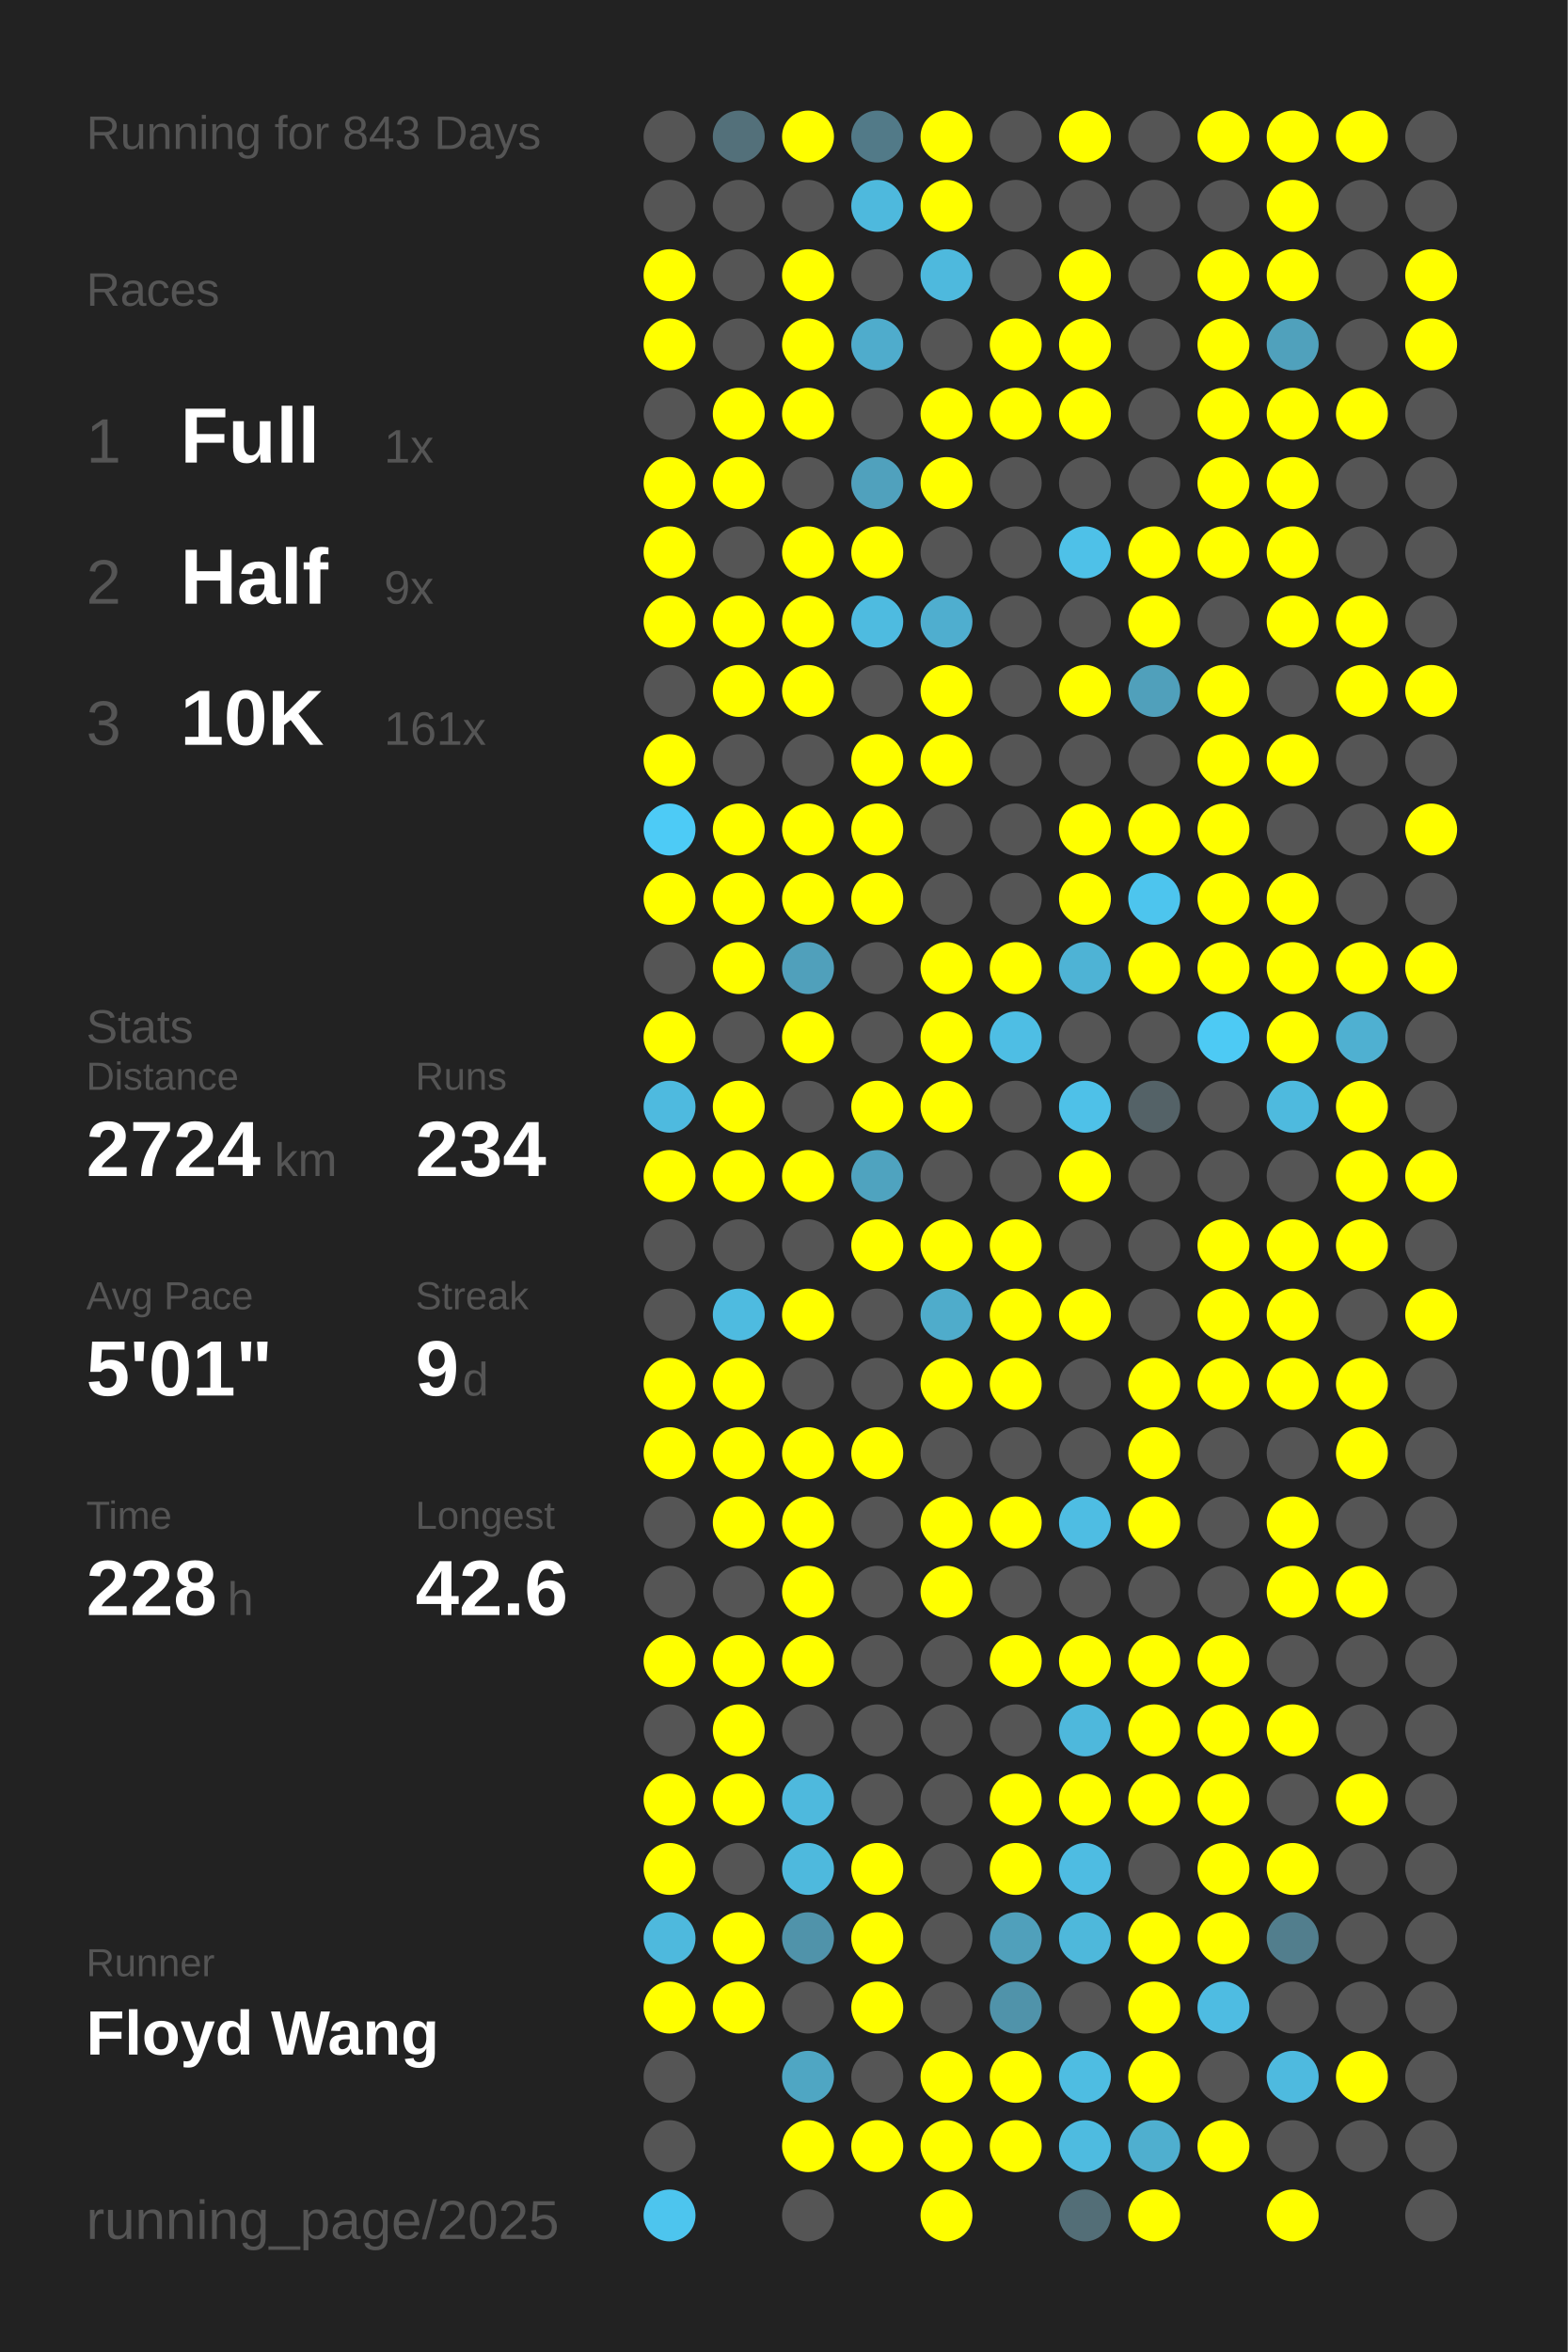
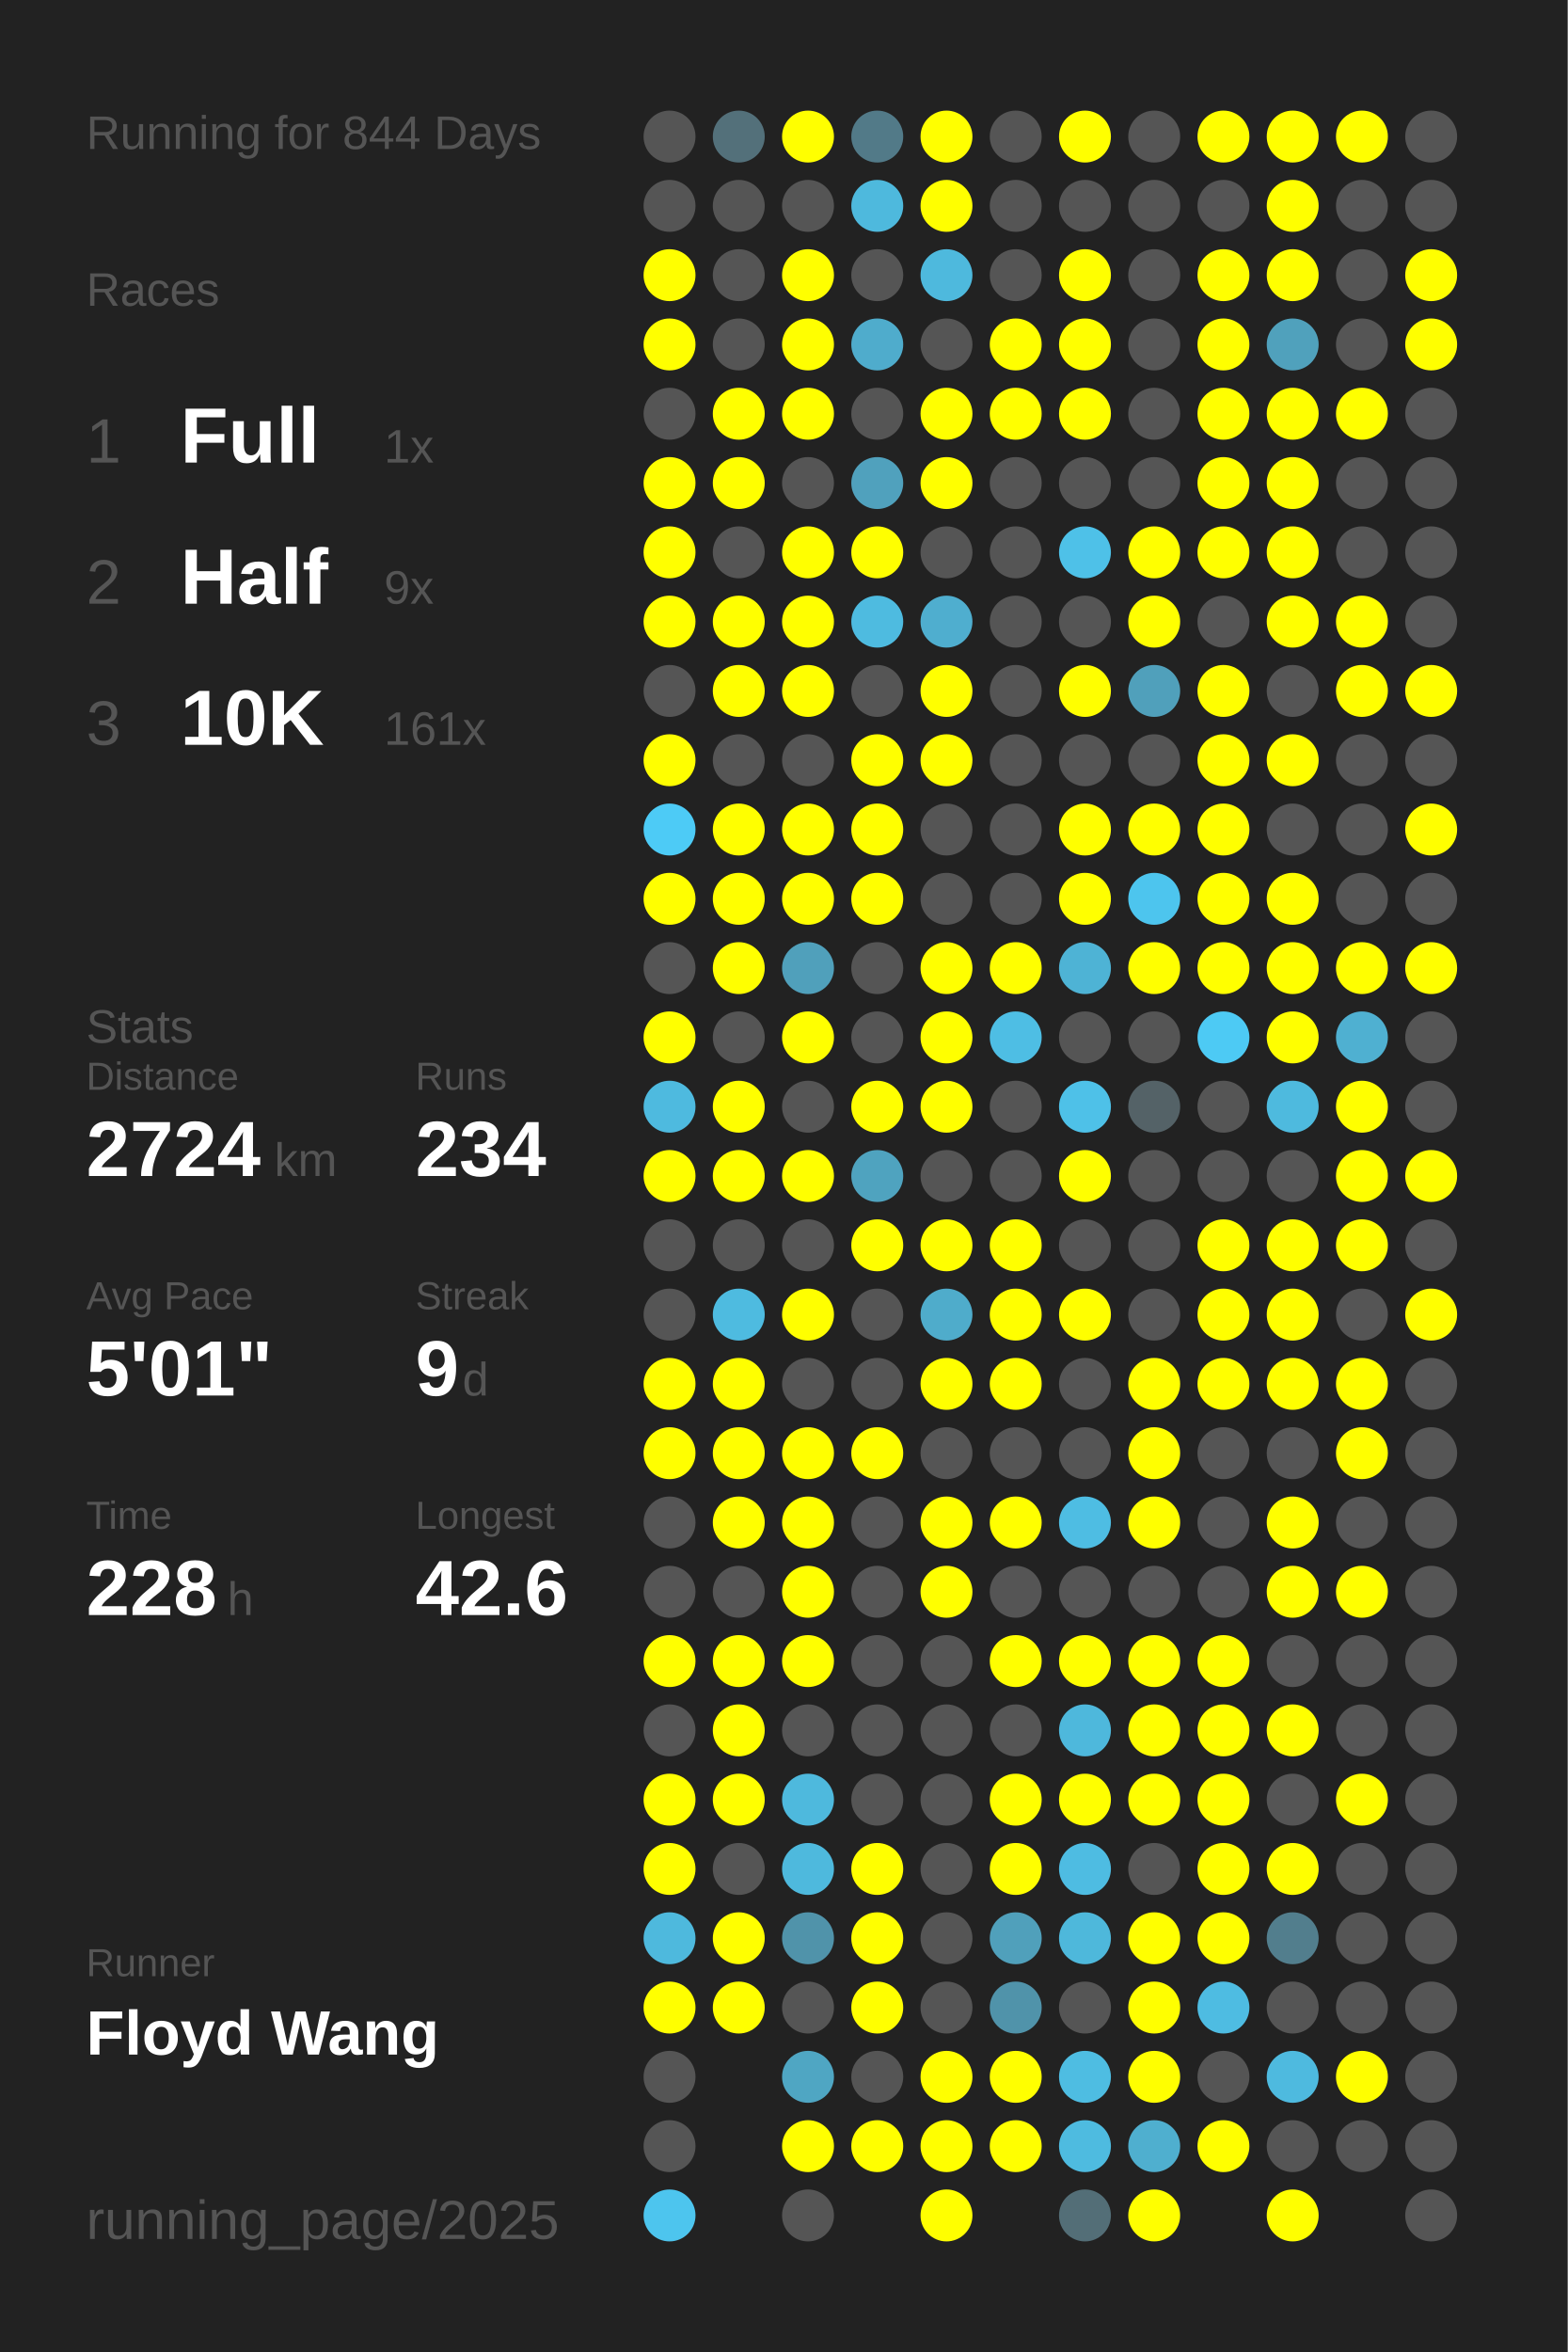
<svg xmlns="http://www.w3.org/2000/svg" baseProfile="full" height="300mm" version="1.1" viewBox="0,0,200,300" width="200mm">
  <defs />
  <rect fill="#222222" height="300" width="200" x="0" y="0" />
-   <text fill="#555555" style="font-size:6px; font-family:Arial;" x="11" y="19">Running for 843 Days</text>
+   <text fill="#555555" style="font-size:6px; font-family:Arial;" x="11" y="19">Running for 844 Days</text>
  <text fill="#555555" style="font-size:6px; font-family:Arial;" x="11" y="39">Races</text>
  <text fill="#555555" style="font-size:8px; font-family:Arial;" x="11" y="59">1</text>
  <text fill="#FFFFFF" style="font-size:10px; font-family:Arial; font-weight:bold;" x="23" y="59">Full</text>
  <text fill="#555555" style="font-size:6px; font-family:Arial;" x="49" y="59">1x</text>
  <text fill="#555555" style="font-size:8px; font-family:Arial;" x="11" y="77">2</text>
  <text fill="#FFFFFF" style="font-size:10px; font-family:Arial; font-weight:bold;" x="23" y="77">Half</text>
  <text fill="#555555" style="font-size:6px; font-family:Arial;" x="49" y="77">9x</text>
  <text fill="#555555" style="font-size:8px; font-family:Arial;" x="11" y="95">3</text>
  <text fill="#FFFFFF" style="font-size:10px; font-family:Arial; font-weight:bold;" x="23" y="95">10K</text>
  <text fill="#555555" style="font-size:6px; font-family:Arial;" x="49" y="95">161x</text>
  <text fill="#555555" style="font-size:6px; font-family:Arial;" x="11" y="133">Stats</text>
  <text fill="#555555" style="font-size:5px; font-family:Arial;" x="11" y="139">Distance</text>
  <text fill="#FFFFFF" style="font-size:10px; font-family:Arial; font-weight:bold;" x="11" y="150">2724</text>
  <text fill="#555555" style="font-size:6px; font-family:Arial;" x="35" y="150">km</text>
  <text fill="#555555" style="font-size:5px; font-family:Arial;" x="53" y="139">Runs</text>
  <text fill="#FFFFFF" style="font-size:10px; font-family:Arial; font-weight:bold;" x="53" y="150">234</text>
  <text fill="#555555" style="font-size:5px; font-family:Arial;" x="11" y="167">Avg Pace</text>
  <text fill="#FFFFFF" style="font-size:10px; font-family:Arial; font-weight:bold;" x="11" y="178">5'01"</text>
  <text fill="#555555" style="font-size:5px; font-family:Arial;" x="53" y="167">Streak</text>
  <text fill="#FFFFFF" style="font-size:10px; font-family:Arial; font-weight:bold;" x="53" y="178">9</text>
  <text fill="#555555" style="font-size:6px; font-family:Arial;" x="59" y="178">d</text>
  <text fill="#555555" style="font-size:5px; font-family:Arial;" x="11" y="195">Time</text>
  <text fill="#FFFFFF" style="font-size:10px; font-family:Arial; font-weight:bold;" x="11" y="206">228</text>
  <text fill="#555555" style="font-size:6px; font-family:Arial;" x="29" y="206">h</text>
  <text fill="#555555" style="font-size:5px; font-family:Arial;" x="53" y="195">Longest</text>
  <text fill="#FFFFFF" style="font-size:10px; font-family:Arial; font-weight:bold;" x="53" y="206">42.6</text>
  <text fill="#555555" style="font-size:5px; font-family:Arial;" x="11" y="252.065">Runner</text>
  <text fill="#FFFFFF" style="font-size:8px; font-family:Arial; font-weight:bold;" x="11" y="262.065">Floyd Wang</text>
  <text fill="#555555" style="font-size:7px; font-family:Arial;" x="11" y="285.581">running_page/2025</text>
  <circle cx="85.417" cy="17.419" fill="#555555" r="3.312" />
  <circle cx="85.417" cy="26.258" fill="#555555" r="3.312" />
  <circle cx="85.417" cy="35.097" fill="#FFFF00" r="3.312" />
  <circle cx="85.417" cy="43.935" fill="#FFFF00" r="3.312" />
  <circle cx="85.417" cy="52.774" fill="#555555" r="3.312" />
  <circle cx="85.417" cy="61.613" fill="#FFFF00" r="3.312" />
  <circle cx="85.417" cy="70.452" fill="#FFFF00" r="3.312" />
  <circle cx="85.417" cy="79.29" fill="#FFFF00" r="3.312" />
  <circle cx="85.417" cy="88.129" fill="#555555" r="3.312" />
  <circle cx="85.417" cy="96.968" fill="#FFFF00" r="3.312" />
  <circle cx="85.417" cy="105.806" fill="#4dcbf6" r="3.312" />
  <circle cx="85.417" cy="114.645" fill="#FFFF00" r="3.312" />
  <circle cx="85.417" cy="123.484" fill="#555555" r="3.312" />
  <circle cx="85.417" cy="132.323" fill="#FFFF00" r="3.312" />
  <circle cx="85.417" cy="141.161" fill="#4ebadf" r="3.312" />
  <circle cx="85.417" cy="150" fill="#FFFF00" r="3.312" />
  <circle cx="85.417" cy="158.839" fill="#555555" r="3.312" />
  <circle cx="85.417" cy="167.677" fill="#555555" r="3.312" />
  <circle cx="85.417" cy="176.516" fill="#FFFF00" r="3.312" />
  <circle cx="85.417" cy="185.355" fill="#FFFF00" r="3.312" />
  <circle cx="85.417" cy="194.194" fill="#555555" r="3.312" />
  <circle cx="85.417" cy="203.032" fill="#555555" r="3.312" />
  <circle cx="85.417" cy="211.871" fill="#FFFF00" r="3.312" />
  <circle cx="85.417" cy="220.71" fill="#555555" r="3.312" />
  <circle cx="85.417" cy="229.548" fill="#FFFF00" r="3.312" />
  <circle cx="85.417" cy="238.387" fill="#FFFF00" r="3.312" />
  <circle cx="85.417" cy="247.226" fill="#4eb9dd" r="3.312" />
  <circle cx="85.417" cy="256.065" fill="#FFFF00" r="3.312" />
  <circle cx="85.417" cy="264.903" fill="#555555" r="3.312" />
  <circle cx="85.417" cy="273.742" fill="#555555" r="3.312" />
  <circle cx="85.417" cy="282.581" fill="#4dc5ee" r="3.312" />
  <circle cx="94.25" cy="17.419" fill="#53707a" r="3.312" />
  <circle cx="94.25" cy="26.258" fill="#555555" r="3.312" />
  <circle cx="94.25" cy="35.097" fill="#555555" r="3.312" />
  <circle cx="94.25" cy="43.935" fill="#555555" r="3.312" />
  <circle cx="94.25" cy="52.774" fill="#FFFF00" r="3.312" />
  <circle cx="94.25" cy="61.613" fill="#FFFF00" r="3.312" />
  <circle cx="94.25" cy="70.452" fill="#555555" r="3.312" />
  <circle cx="94.25" cy="79.29" fill="#FFFF00" r="3.312" />
  <circle cx="94.25" cy="88.129" fill="#FFFF00" r="3.312" />
  <circle cx="94.25" cy="96.968" fill="#555555" r="3.312" />
  <circle cx="94.25" cy="105.806" fill="#FFFF00" r="3.312" />
  <circle cx="94.25" cy="114.645" fill="#FFFF00" r="3.312" />
  <circle cx="94.25" cy="123.484" fill="#FFFF00" r="3.312" />
  <circle cx="94.25" cy="132.323" fill="#555555" r="3.312" />
  <circle cx="94.25" cy="141.161" fill="#FFFF00" r="3.312" />
  <circle cx="94.25" cy="150" fill="#FFFF00" r="3.312" />
  <circle cx="94.25" cy="158.839" fill="#555555" r="3.312" />
  <circle cx="94.25" cy="167.677" fill="#4ebbe0" r="3.312" />
  <circle cx="94.25" cy="176.516" fill="#FFFF00" r="3.312" />
  <circle cx="94.25" cy="185.355" fill="#FFFF00" r="3.312" />
  <circle cx="94.25" cy="194.194" fill="#FFFF00" r="3.312" />
  <circle cx="94.25" cy="203.032" fill="#555555" r="3.312" />
  <circle cx="94.25" cy="211.871" fill="#FFFF00" r="3.312" />
  <circle cx="94.25" cy="220.71" fill="#FFFF00" r="3.312" />
  <circle cx="94.25" cy="229.548" fill="#FFFF00" r="3.312" />
  <circle cx="94.25" cy="238.387" fill="#555555" r="3.312" />
  <circle cx="94.25" cy="247.226" fill="#FFFF00" r="3.312" />
  <circle cx="94.25" cy="256.065" fill="#FFFF00" r="3.312" />
  <circle cx="103.083" cy="17.419" fill="#FFFF00" r="3.312" />
  <circle cx="103.083" cy="26.258" fill="#555555" r="3.312" />
  <circle cx="103.083" cy="35.097" fill="#FFFF00" r="3.312" />
  <circle cx="103.083" cy="43.935" fill="#FFFF00" r="3.312" />
  <circle cx="103.083" cy="52.774" fill="#FFFF00" r="3.312" />
  <circle cx="103.083" cy="61.613" fill="#555555" r="3.312" />
  <circle cx="103.083" cy="70.452" fill="#FFFF00" r="3.312" />
  <circle cx="103.083" cy="79.29" fill="#FFFF00" r="3.312" />
  <circle cx="103.083" cy="88.129" fill="#FFFF00" r="3.312" />
  <circle cx="103.083" cy="96.968" fill="#555555" r="3.312" />
  <circle cx="103.083" cy="105.806" fill="#FFFF00" r="3.312" />
  <circle cx="103.083" cy="114.645" fill="#FFFF00" r="3.312" />
  <circle cx="103.083" cy="123.484" fill="#50a0bb" r="3.312" />
  <circle cx="103.083" cy="132.323" fill="#FFFF00" r="3.312" />
  <circle cx="103.083" cy="141.161" fill="#555555" r="3.312" />
  <circle cx="103.083" cy="150" fill="#FFFF00" r="3.312" />
  <circle cx="103.083" cy="158.839" fill="#555555" r="3.312" />
  <circle cx="103.083" cy="167.677" fill="#FFFF00" r="3.312" />
  <circle cx="103.083" cy="176.516" fill="#555555" r="3.312" />
  <circle cx="103.083" cy="185.355" fill="#FFFF00" r="3.312" />
  <circle cx="103.083" cy="194.194" fill="#FFFF00" r="3.312" />
  <circle cx="103.083" cy="203.032" fill="#FFFF00" r="3.312" />
  <circle cx="103.083" cy="211.871" fill="#FFFF00" r="3.312" />
  <circle cx="103.083" cy="220.71" fill="#555555" r="3.312" />
  <circle cx="103.083" cy="229.548" fill="#4eb9dd" r="3.312" />
  <circle cx="103.083" cy="238.387" fill="#4eb9dd" r="3.312" />
  <circle cx="103.083" cy="247.226" fill="#5093aa" r="3.312" />
  <circle cx="103.083" cy="256.065" fill="#555555" r="3.312" />
  <circle cx="103.083" cy="264.903" fill="#4fa6c3" r="3.312" />
  <circle cx="103.083" cy="273.742" fill="#FFFF00" r="3.312" />
  <circle cx="103.083" cy="282.581" fill="#555555" r="3.312" />
  <circle cx="111.917" cy="17.419" fill="#527a88" r="3.312" />
  <circle cx="111.917" cy="26.258" fill="#4eb9dd" r="3.312" />
  <circle cx="111.917" cy="35.097" fill="#555555" r="3.312" />
  <circle cx="111.917" cy="43.935" fill="#4faccc" r="3.312" />
  <circle cx="111.917" cy="52.774" fill="#555555" r="3.312" />
  <circle cx="111.917" cy="61.613" fill="#50a1bd" r="3.312" />
  <circle cx="111.917" cy="70.452" fill="#FFFF00" r="3.312" />
  <circle cx="111.917" cy="79.29" fill="#4ebbe0" r="3.312" />
  <circle cx="111.917" cy="88.129" fill="#555555" r="3.312" />
  <circle cx="111.917" cy="96.968" fill="#FFFF00" r="3.312" />
  <circle cx="111.917" cy="105.806" fill="#FFFF00" r="3.312" />
  <circle cx="111.917" cy="114.645" fill="#FFFF00" r="3.312" />
  <circle cx="111.917" cy="123.484" fill="#555555" r="3.312" />
  <circle cx="111.917" cy="132.323" fill="#555555" r="3.312" />
  <circle cx="111.917" cy="141.161" fill="#FFFF00" r="3.312" />
  <circle cx="111.917" cy="150" fill="#4fa3bf" r="3.312" />
  <circle cx="111.917" cy="158.839" fill="#FFFF00" r="3.312" />
  <circle cx="111.917" cy="167.677" fill="#555555" r="3.312" />
  <circle cx="111.917" cy="176.516" fill="#555555" r="3.312" />
  <circle cx="111.917" cy="185.355" fill="#FFFF00" r="3.312" />
  <circle cx="111.917" cy="194.194" fill="#555555" r="3.312" />
  <circle cx="111.917" cy="203.032" fill="#555555" r="3.312" />
  <circle cx="111.917" cy="211.871" fill="#555555" r="3.312" />
  <circle cx="111.917" cy="220.71" fill="#555555" r="3.312" />
  <circle cx="111.917" cy="229.548" fill="#555555" r="3.312" />
  <circle cx="111.917" cy="238.387" fill="#FFFF00" r="3.312" />
  <circle cx="111.917" cy="247.226" fill="#FFFF00" r="3.312" />
  <circle cx="111.917" cy="256.065" fill="#FFFF00" r="3.312" />
  <circle cx="111.917" cy="264.903" fill="#555555" r="3.312" />
  <circle cx="111.917" cy="273.742" fill="#FFFF00" r="3.312" />
  <circle cx="120.75" cy="17.419" fill="#FFFF00" r="3.312" />
  <circle cx="120.75" cy="26.258" fill="#FFFF00" r="3.312" />
  <circle cx="120.75" cy="35.097" fill="#4eb9dd" r="3.312" />
  <circle cx="120.75" cy="43.935" fill="#555555" r="3.312" />
  <circle cx="120.75" cy="52.774" fill="#FFFF00" r="3.312" />
  <circle cx="120.75" cy="61.613" fill="#FFFF00" r="3.312" />
  <circle cx="120.75" cy="70.452" fill="#555555" r="3.312" />
  <circle cx="120.75" cy="79.29" fill="#4faecf" r="3.312" />
  <circle cx="120.75" cy="88.129" fill="#FFFF00" r="3.312" />
  <circle cx="120.75" cy="96.968" fill="#FFFF00" r="3.312" />
  <circle cx="120.75" cy="105.806" fill="#555555" r="3.312" />
  <circle cx="120.75" cy="114.645" fill="#555555" r="3.312" />
  <circle cx="120.75" cy="123.484" fill="#FFFF00" r="3.312" />
  <circle cx="120.75" cy="132.323" fill="#FFFF00" r="3.312" />
  <circle cx="120.75" cy="141.161" fill="#FFFF00" r="3.312" />
  <circle cx="120.75" cy="150" fill="#555555" r="3.312" />
  <circle cx="120.75" cy="158.839" fill="#FFFF00" r="3.312" />
  <circle cx="120.75" cy="167.677" fill="#4faccb" r="3.312" />
  <circle cx="120.75" cy="176.516" fill="#FFFF00" r="3.312" />
  <circle cx="120.75" cy="185.355" fill="#555555" r="3.312" />
  <circle cx="120.75" cy="194.194" fill="#FFFF00" r="3.312" />
  <circle cx="120.75" cy="203.032" fill="#FFFF00" r="3.312" />
  <circle cx="120.75" cy="211.871" fill="#555555" r="3.312" />
  <circle cx="120.75" cy="220.71" fill="#555555" r="3.312" />
  <circle cx="120.75" cy="229.548" fill="#555555" r="3.312" />
  <circle cx="120.75" cy="238.387" fill="#555555" r="3.312" />
  <circle cx="120.75" cy="247.226" fill="#555555" r="3.312" />
  <circle cx="120.75" cy="256.065" fill="#555555" r="3.312" />
  <circle cx="120.75" cy="264.903" fill="#FFFF00" r="3.312" />
  <circle cx="120.75" cy="273.742" fill="#FFFF00" r="3.312" />
  <circle cx="120.75" cy="282.581" fill="#FFFF00" r="3.312" />
  <circle cx="129.583" cy="17.419" fill="#555555" r="3.312" />
  <circle cx="129.583" cy="26.258" fill="#555555" r="3.312" />
  <circle cx="129.583" cy="35.097" fill="#555555" r="3.312" />
  <circle cx="129.583" cy="43.935" fill="#FFFF00" r="3.312" />
  <circle cx="129.583" cy="52.774" fill="#FFFF00" r="3.312" />
  <circle cx="129.583" cy="61.613" fill="#555555" r="3.312" />
  <circle cx="129.583" cy="70.452" fill="#555555" r="3.312" />
  <circle cx="129.583" cy="79.29" fill="#555555" r="3.312" />
  <circle cx="129.583" cy="88.129" fill="#555555" r="3.312" />
  <circle cx="129.583" cy="96.968" fill="#555555" r="3.312" />
  <circle cx="129.583" cy="105.806" fill="#555555" r="3.312" />
  <circle cx="129.583" cy="114.645" fill="#555555" r="3.312" />
  <circle cx="129.583" cy="123.484" fill="#FFFF00" r="3.312" />
  <circle cx="129.583" cy="132.323" fill="#4ebee4" r="3.312" />
  <circle cx="129.583" cy="141.161" fill="#555555" r="3.312" />
  <circle cx="129.583" cy="150" fill="#555555" r="3.312" />
  <circle cx="129.583" cy="158.839" fill="#FFFF00" r="3.312" />
  <circle cx="129.583" cy="167.677" fill="#FFFF00" r="3.312" />
  <circle cx="129.583" cy="176.516" fill="#FFFF00" r="3.312" />
  <circle cx="129.583" cy="185.355" fill="#555555" r="3.312" />
  <circle cx="129.583" cy="194.194" fill="#FFFF00" r="3.312" />
  <circle cx="129.583" cy="203.032" fill="#555555" r="3.312" />
  <circle cx="129.583" cy="211.871" fill="#FFFF00" r="3.312" />
  <circle cx="129.583" cy="220.71" fill="#555555" r="3.312" />
  <circle cx="129.583" cy="229.548" fill="#FFFF00" r="3.312" />
  <circle cx="129.583" cy="238.387" fill="#FFFF00" r="3.312" />
  <circle cx="129.583" cy="247.226" fill="#50a0bb" r="3.312" />
  <circle cx="129.583" cy="256.065" fill="#5093aa" r="3.312" />
  <circle cx="129.583" cy="264.903" fill="#FFFF00" r="3.312" />
  <circle cx="129.583" cy="273.742" fill="#FFFF00" r="3.312" />
  <circle cx="138.417" cy="17.419" fill="#FFFF00" r="3.312" />
  <circle cx="138.417" cy="26.258" fill="#555555" r="3.312" />
  <circle cx="138.417" cy="35.097" fill="#FFFF00" r="3.312" />
  <circle cx="138.417" cy="43.935" fill="#FFFF00" r="3.312" />
  <circle cx="138.417" cy="52.774" fill="#FFFF00" r="3.312" />
  <circle cx="138.417" cy="61.613" fill="#555555" r="3.312" />
  <circle cx="138.417" cy="70.452" fill="#4ec1e8" r="3.312" />
  <circle cx="138.417" cy="79.29" fill="#555555" r="3.312" />
  <circle cx="138.417" cy="88.129" fill="#FFFF00" r="3.312" />
  <circle cx="138.417" cy="96.968" fill="#555555" r="3.312" />
  <circle cx="138.417" cy="105.806" fill="#FFFF00" r="3.312" />
  <circle cx="138.417" cy="114.645" fill="#FFFF00" r="3.312" />
  <circle cx="138.417" cy="123.484" fill="#4eb3d5" r="3.312" />
  <circle cx="138.417" cy="132.323" fill="#555555" r="3.312" />
  <circle cx="138.417" cy="141.161" fill="#4ec1e8" r="3.312" />
  <circle cx="138.417" cy="150" fill="#FFFF00" r="3.312" />
  <circle cx="138.417" cy="158.839" fill="#555555" r="3.312" />
  <circle cx="138.417" cy="167.677" fill="#FFFF00" r="3.312" />
  <circle cx="138.417" cy="176.516" fill="#555555" r="3.312" />
  <circle cx="138.417" cy="185.355" fill="#555555" r="3.312" />
  <circle cx="138.417" cy="194.194" fill="#4ebde3" r="3.312" />
  <circle cx="138.417" cy="203.032" fill="#555555" r="3.312" />
  <circle cx="138.417" cy="211.871" fill="#FFFF00" r="3.312" />
  <circle cx="138.417" cy="220.71" fill="#4eb8dc" r="3.312" />
  <circle cx="138.417" cy="229.548" fill="#FFFF00" r="3.312" />
  <circle cx="138.417" cy="238.387" fill="#4ebce2" r="3.312" />
  <circle cx="138.417" cy="247.226" fill="#4eb8db" r="3.312" />
  <circle cx="138.417" cy="256.065" fill="#555555" r="3.312" />
  <circle cx="138.417" cy="264.903" fill="#4ebde2" r="3.312" />
  <circle cx="138.417" cy="273.742" fill="#4ebbe0" r="3.312" />
  <circle cx="138.417" cy="282.581" fill="#536e77" r="3.312" />
  <circle cx="147.25" cy="17.419" fill="#555555" r="3.312" />
  <circle cx="147.25" cy="26.258" fill="#555555" r="3.312" />
  <circle cx="147.25" cy="35.097" fill="#555555" r="3.312" />
  <circle cx="147.25" cy="43.935" fill="#555555" r="3.312" />
  <circle cx="147.25" cy="52.774" fill="#555555" r="3.312" />
  <circle cx="147.25" cy="61.613" fill="#555555" r="3.312" />
  <circle cx="147.25" cy="70.452" fill="#FFFF00" r="3.312" />
  <circle cx="147.25" cy="79.29" fill="#FFFF00" r="3.312" />
  <circle cx="147.25" cy="88.129" fill="#50a0bb" r="3.312" />
  <circle cx="147.25" cy="96.968" fill="#555555" r="3.312" />
  <circle cx="147.25" cy="105.806" fill="#FFFF00" r="3.312" />
  <circle cx="147.25" cy="114.645" fill="#4dc5ee" r="3.312" />
  <circle cx="147.25" cy="123.484" fill="#FFFF00" r="3.312" />
  <circle cx="147.25" cy="132.323" fill="#555555" r="3.312" />
  <circle cx="147.25" cy="141.161" fill="#546267" r="3.312" />
  <circle cx="147.25" cy="150" fill="#555555" r="3.312" />
  <circle cx="147.25" cy="158.839" fill="#555555" r="3.312" />
  <circle cx="147.25" cy="167.677" fill="#555555" r="3.312" />
  <circle cx="147.25" cy="176.516" fill="#FFFF00" r="3.312" />
  <circle cx="147.25" cy="185.355" fill="#FFFF00" r="3.312" />
  <circle cx="147.25" cy="194.194" fill="#FFFF00" r="3.312" />
  <circle cx="147.25" cy="203.032" fill="#555555" r="3.312" />
  <circle cx="147.25" cy="211.871" fill="#FFFF00" r="3.312" />
  <circle cx="147.25" cy="220.71" fill="#FFFF00" r="3.312" />
  <circle cx="147.25" cy="229.548" fill="#FFFF00" r="3.312" />
  <circle cx="147.25" cy="238.387" fill="#555555" r="3.312" />
  <circle cx="147.25" cy="247.226" fill="#FFFF00" r="3.312" />
  <circle cx="147.25" cy="256.065" fill="#FFFF00" r="3.312" />
  <circle cx="147.25" cy="264.903" fill="#FFFF00" r="3.312" />
  <circle cx="147.25" cy="273.742" fill="#4fafcf" r="3.312" />
  <circle cx="147.25" cy="282.581" fill="#FFFF00" r="3.312" />
  <circle cx="156.083" cy="17.419" fill="#FFFF00" r="3.312" />
  <circle cx="156.083" cy="26.258" fill="#555555" r="3.312" />
  <circle cx="156.083" cy="35.097" fill="#FFFF00" r="3.312" />
  <circle cx="156.083" cy="43.935" fill="#FFFF00" r="3.312" />
  <circle cx="156.083" cy="52.774" fill="#FFFF00" r="3.312" />
  <circle cx="156.083" cy="61.613" fill="#FFFF00" r="3.312" />
  <circle cx="156.083" cy="70.452" fill="#FFFF00" r="3.312" />
  <circle cx="156.083" cy="79.29" fill="#555555" r="3.312" />
  <circle cx="156.083" cy="88.129" fill="#FFFF00" r="3.312" />
  <circle cx="156.083" cy="96.968" fill="#FFFF00" r="3.312" />
  <circle cx="156.083" cy="105.806" fill="#FFFF00" r="3.312" />
  <circle cx="156.083" cy="114.645" fill="#FFFF00" r="3.312" />
  <circle cx="156.083" cy="123.484" fill="#FFFF00" r="3.312" />
  <circle cx="156.083" cy="132.323" fill="#4dcaf4" r="3.312" />
  <circle cx="156.083" cy="141.161" fill="#555555" r="3.312" />
  <circle cx="156.083" cy="150" fill="#555555" r="3.312" />
  <circle cx="156.083" cy="158.839" fill="#FFFF00" r="3.312" />
  <circle cx="156.083" cy="167.677" fill="#FFFF00" r="3.312" />
  <circle cx="156.083" cy="176.516" fill="#FFFF00" r="3.312" />
  <circle cx="156.083" cy="185.355" fill="#555555" r="3.312" />
  <circle cx="156.083" cy="194.194" fill="#555555" r="3.312" />
  <circle cx="156.083" cy="203.032" fill="#555555" r="3.312" />
  <circle cx="156.083" cy="211.871" fill="#FFFF00" r="3.312" />
  <circle cx="156.083" cy="220.71" fill="#FFFF00" r="3.312" />
  <circle cx="156.083" cy="229.548" fill="#FFFF00" r="3.312" />
  <circle cx="156.083" cy="238.387" fill="#FFFF00" r="3.312" />
  <circle cx="156.083" cy="247.226" fill="#FFFF00" r="3.312" />
  <circle cx="156.083" cy="256.065" fill="#4ebce2" r="3.312" />
  <circle cx="156.083" cy="264.903" fill="#555555" r="3.312" />
  <circle cx="156.083" cy="273.742" fill="#FFFF00" r="3.312" />
  <circle cx="164.917" cy="17.419" fill="#FFFF00" r="3.312" />
  <circle cx="164.917" cy="26.258" fill="#FFFF00" r="3.312" />
  <circle cx="164.917" cy="35.097" fill="#FFFF00" r="3.312" />
  <circle cx="164.917" cy="43.935" fill="#50a1bc" r="3.312" />
  <circle cx="164.917" cy="52.774" fill="#FFFF00" r="3.312" />
  <circle cx="164.917" cy="61.613" fill="#FFFF00" r="3.312" />
  <circle cx="164.917" cy="70.452" fill="#FFFF00" r="3.312" />
  <circle cx="164.917" cy="79.29" fill="#FFFF00" r="3.312" />
  <circle cx="164.917" cy="88.129" fill="#555555" r="3.312" />
  <circle cx="164.917" cy="96.968" fill="#FFFF00" r="3.312" />
  <circle cx="164.917" cy="105.806" fill="#555555" r="3.312" />
  <circle cx="164.917" cy="114.645" fill="#FFFF00" r="3.312" />
  <circle cx="164.917" cy="123.484" fill="#FFFF00" r="3.312" />
  <circle cx="164.917" cy="132.323" fill="#FFFF00" r="3.312" />
  <circle cx="164.917" cy="141.161" fill="#4ebade" r="3.312" />
  <circle cx="164.917" cy="150" fill="#555555" r="3.312" />
  <circle cx="164.917" cy="158.839" fill="#FFFF00" r="3.312" />
  <circle cx="164.917" cy="167.677" fill="#FFFF00" r="3.312" />
  <circle cx="164.917" cy="176.516" fill="#FFFF00" r="3.312" />
  <circle cx="164.917" cy="185.355" fill="#555555" r="3.312" />
  <circle cx="164.917" cy="194.194" fill="#FFFF00" r="3.312" />
  <circle cx="164.917" cy="203.032" fill="#FFFF00" r="3.312" />
  <circle cx="164.917" cy="211.871" fill="#555555" r="3.312" />
  <circle cx="164.917" cy="220.71" fill="#FFFF00" r="3.312" />
  <circle cx="164.917" cy="229.548" fill="#555555" r="3.312" />
  <circle cx="164.917" cy="238.387" fill="#FFFF00" r="3.312" />
  <circle cx="164.917" cy="247.226" fill="#527e8d" r="3.312" />
  <circle cx="164.917" cy="256.065" fill="#555555" r="3.312" />
  <circle cx="164.917" cy="264.903" fill="#4ebadf" r="3.312" />
  <circle cx="164.917" cy="273.742" fill="#555555" r="3.312" />
  <circle cx="164.917" cy="282.581" fill="#FFFF00" r="3.312" />
  <circle cx="173.75" cy="17.419" fill="#FFFF00" r="3.312" />
  <circle cx="173.75" cy="26.258" fill="#555555" r="3.312" />
  <circle cx="173.75" cy="35.097" fill="#555555" r="3.312" />
  <circle cx="173.75" cy="43.935" fill="#555555" r="3.312" />
  <circle cx="173.75" cy="52.774" fill="#FFFF00" r="3.312" />
  <circle cx="173.75" cy="61.613" fill="#555555" r="3.312" />
  <circle cx="173.75" cy="70.452" fill="#555555" r="3.312" />
  <circle cx="173.75" cy="79.29" fill="#FFFF00" r="3.312" />
  <circle cx="173.75" cy="88.129" fill="#FFFF00" r="3.312" />
  <circle cx="173.75" cy="96.968" fill="#555555" r="3.312" />
  <circle cx="173.75" cy="105.806" fill="#555555" r="3.312" />
  <circle cx="173.75" cy="114.645" fill="#555555" r="3.312" />
  <circle cx="173.75" cy="123.484" fill="#FFFF00" r="3.312" />
  <circle cx="173.75" cy="132.323" fill="#4fb0d1" r="3.312" />
  <circle cx="173.75" cy="141.161" fill="#FFFF00" r="3.312" />
  <circle cx="173.75" cy="150" fill="#FFFF00" r="3.312" />
  <circle cx="173.75" cy="158.839" fill="#FFFF00" r="3.312" />
  <circle cx="173.75" cy="167.677" fill="#555555" r="3.312" />
  <circle cx="173.75" cy="176.516" fill="#FFFF00" r="3.312" />
  <circle cx="173.75" cy="185.355" fill="#FFFF00" r="3.312" />
  <circle cx="173.75" cy="194.194" fill="#555555" r="3.312" />
  <circle cx="173.75" cy="203.032" fill="#FFFF00" r="3.312" />
  <circle cx="173.75" cy="211.871" fill="#555555" r="3.312" />
  <circle cx="173.75" cy="220.71" fill="#555555" r="3.312" />
  <circle cx="173.75" cy="229.548" fill="#FFFF00" r="3.312" />
  <circle cx="173.75" cy="238.387" fill="#555555" r="3.312" />
  <circle cx="173.75" cy="247.226" fill="#555555" r="3.312" />
  <circle cx="173.75" cy="256.065" fill="#555555" r="3.312" />
  <circle cx="173.75" cy="264.903" fill="#FFFF00" r="3.312" />
  <circle cx="173.75" cy="273.742" fill="#555555" r="3.312" />
  <circle cx="182.583" cy="17.419" fill="#555555" r="3.312" />
  <circle cx="182.583" cy="26.258" fill="#555555" r="3.312" />
  <circle cx="182.583" cy="35.097" fill="#FFFF00" r="3.312" />
  <circle cx="182.583" cy="43.935" fill="#FFFF00" r="3.312" />
  <circle cx="182.583" cy="52.774" fill="#555555" r="3.312" />
  <circle cx="182.583" cy="61.613" fill="#555555" r="3.312" />
  <circle cx="182.583" cy="70.452" fill="#555555" r="3.312" />
  <circle cx="182.583" cy="79.29" fill="#555555" r="3.312" />
  <circle cx="182.583" cy="88.129" fill="#FFFF00" r="3.312" />
  <circle cx="182.583" cy="96.968" fill="#555555" r="3.312" />
  <circle cx="182.583" cy="105.806" fill="#FFFF00" r="3.312" />
  <circle cx="182.583" cy="114.645" fill="#555555" r="3.312" />
  <circle cx="182.583" cy="123.484" fill="#FFFF00" r="3.312" />
  <circle cx="182.583" cy="132.323" fill="#555555" r="3.312" />
  <circle cx="182.583" cy="141.161" fill="#555555" r="3.312" />
  <circle cx="182.583" cy="150" fill="#FFFF00" r="3.312" />
  <circle cx="182.583" cy="158.839" fill="#555555" r="3.312" />
  <circle cx="182.583" cy="167.677" fill="#FFFF00" r="3.312" />
  <circle cx="182.583" cy="176.516" fill="#555555" r="3.312" />
  <circle cx="182.583" cy="185.355" fill="#555555" r="3.312" />
  <circle cx="182.583" cy="194.194" fill="#555555" r="3.312" />
  <circle cx="182.583" cy="203.032" fill="#555555" r="3.312" />
  <circle cx="182.583" cy="211.871" fill="#555555" r="3.312" />
  <circle cx="182.583" cy="220.71" fill="#555555" r="3.312" />
  <circle cx="182.583" cy="229.548" fill="#555555" r="3.312" />
  <circle cx="182.583" cy="238.387" fill="#555555" r="3.312" />
  <circle cx="182.583" cy="247.226" fill="#555555" r="3.312" />
  <circle cx="182.583" cy="256.065" fill="#555555" r="3.312" />
  <circle cx="182.583" cy="264.903" fill="#555555" r="3.312" />
  <circle cx="182.583" cy="273.742" fill="#555555" r="3.312" />
  <circle cx="182.583" cy="282.581" fill="#555555" r="3.312" />
</svg>
